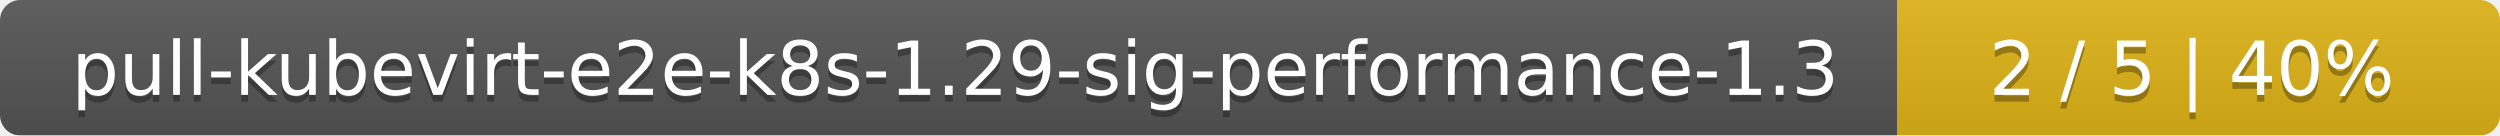
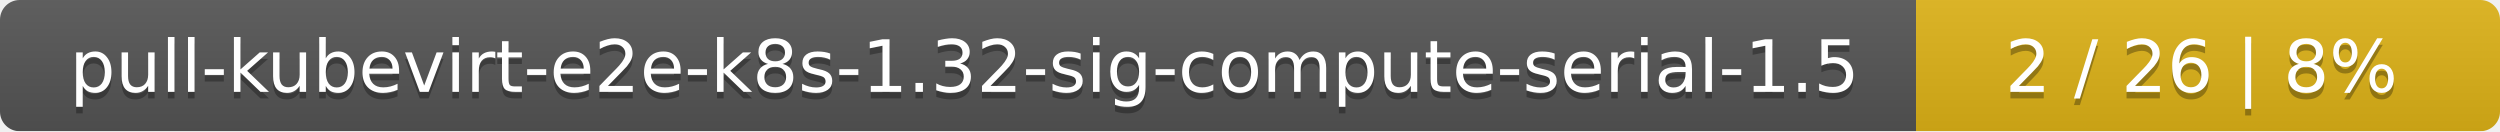
- <svg xmlns="http://www.w3.org/2000/svg" width="369" height="20">
+ <svg xmlns="http://www.w3.org/2000/svg" width="381" height="20">
  <linearGradient id="smooth" x2="0" y2="100%">
    <stop offset="0" stop-color="#bbb" stop-opacity=".1" />
    <stop offset="1" stop-opacity=".1" />
  </linearGradient>
  <mask id="round">
-     <rect width="369" height="20" rx="3" fill="#fff" />
+     <rect width="381" height="20" rx="3" fill="#fff" />
  </mask>
  <g mask="url(#round)">
-     <rect width="280" height="20" fill="#555" />
-     <rect x="280" width="89" height="20" fill="#dfb317" />
-     <rect width="369" height="20" fill="url(#smooth)" />
+     <rect width="292" height="20" fill="#555" />
+     <rect x="292" width="89" height="20" fill="#dfb317" />
+     <rect width="381" height="20" fill="url(#smooth)" />
  </g>
  <g fill="#fff" text-anchor="middle" font-family="DejaVu Sans,Verdana,Geneva,sans-serif" font-size="11">
-     <text x="141" y="15" fill="#010101" fill-opacity=".3">pull-kubevirt-e2e-k8s-1.29-sig-performance-1.3</text>
-     <text x="141" y="14">pull-kubevirt-e2e-k8s-1.29-sig-performance-1.3</text>
-     <text x="323.5" y="15" fill="#010101" fill-opacity=".3">2 / 5    |    40%</text>
-     <text x="323.5" y="14">2 / 5    |    40%</text>
+     <text x="147" y="15" fill="#010101" fill-opacity=".3">pull-kubevirt-e2e-k8s-1.32-sig-compute-serial-1.5</text>
+     <text x="147" y="14">pull-kubevirt-e2e-k8s-1.32-sig-compute-serial-1.5</text>
+     <text x="335.5" y="15" fill="#010101" fill-opacity=".3">2 / 26    |    8%</text>
+     <text x="335.5" y="14">2 / 26    |    8%</text>
  </g>
</svg>
